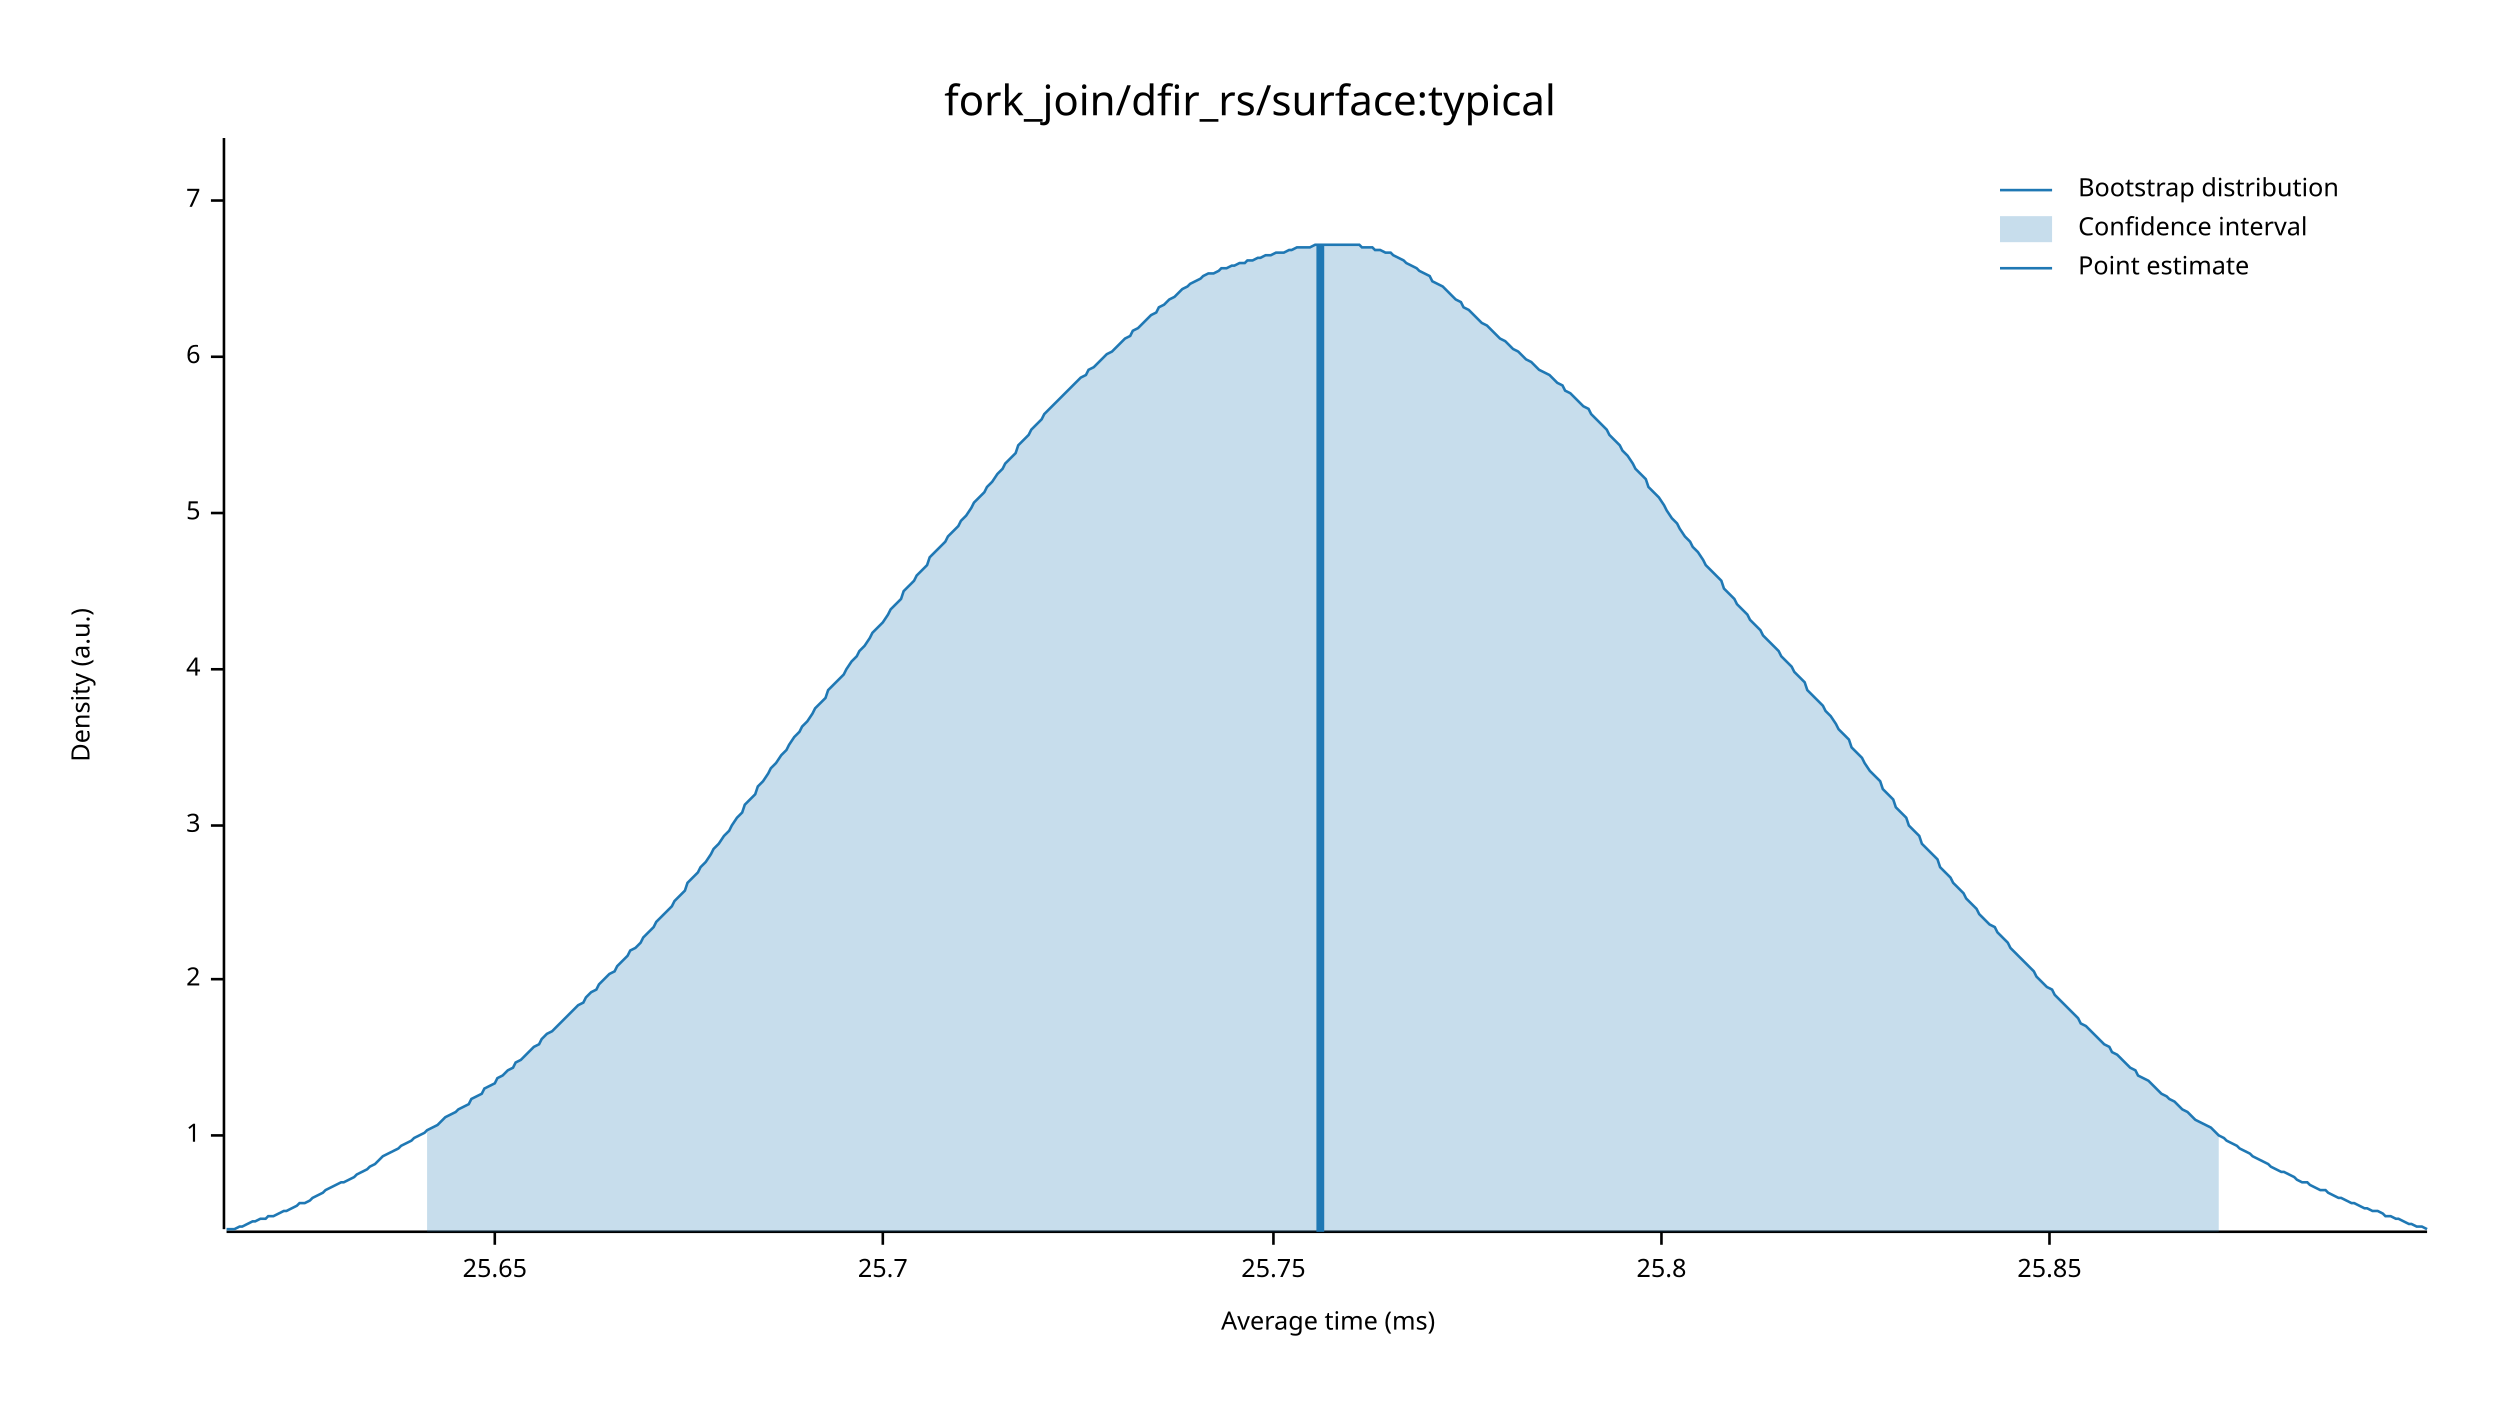
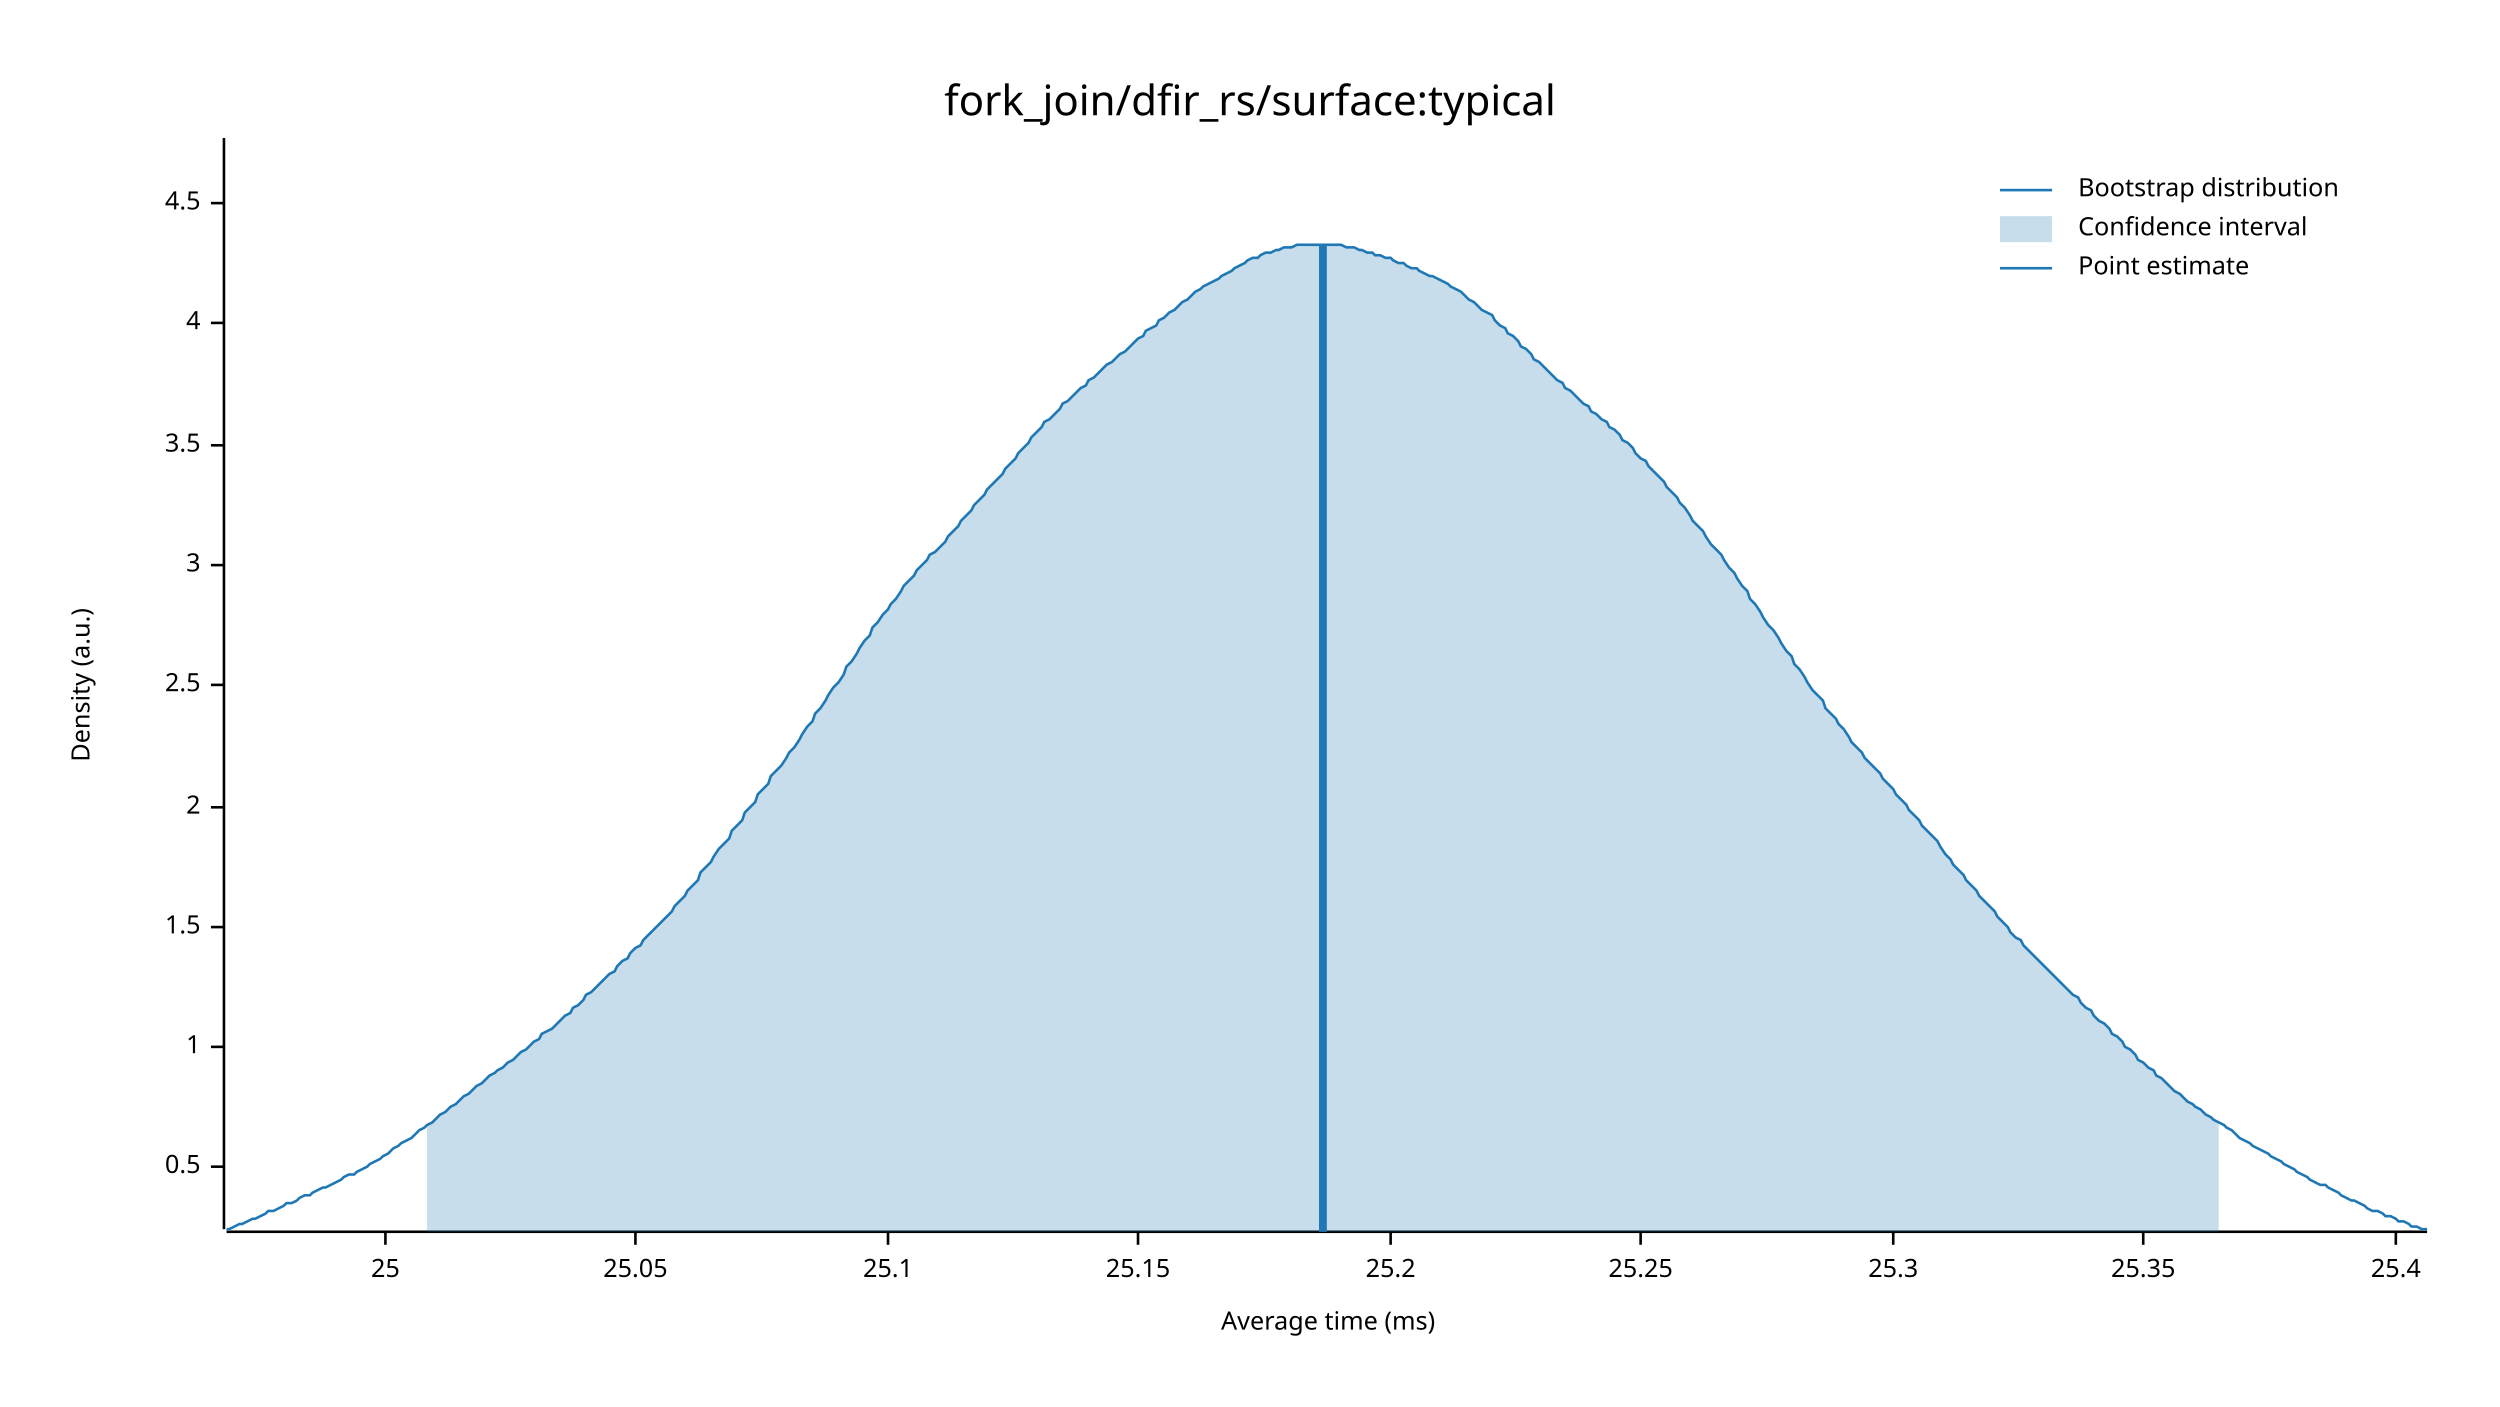
<svg xmlns="http://www.w3.org/2000/svg" width="960" height="540" viewBox="0 0 960 540">
  <text x="480" y="32" dy="0.76em" text-anchor="middle" font-family="sans-serif" font-size="16.129" opacity="1" fill="#000000">
fork_join/dfir_rs/surface:typical
</text>
  <text x="27" y="263" dy="0.76em" text-anchor="middle" font-family="sans-serif" font-size="9.677" opacity="1" fill="#000000" transform="rotate(270, 27, 263)">
Density (a.u.)
</text>
  <text x="510" y="513" dy="-0.5ex" text-anchor="middle" font-family="sans-serif" font-size="9.677" opacity="1" fill="#000000">
Average time (ms)
</text>
  <polyline fill="none" opacity="1" stroke="#000000" stroke-width="1" points="86,53 86,472 " />
-   <text x="77" y="436" dy="0.5ex" text-anchor="end" font-family="sans-serif" font-size="9.677" opacity="1" fill="#000000">
+   <text x="77" y="448" dy="0.5ex" text-anchor="end" font-family="sans-serif" font-size="9.677" opacity="1" fill="#000000">
+ 0.5
+ </text>
+   <polyline fill="none" opacity="1" stroke="#000000" stroke-width="1" points="81,448 86,448 " />
+   <text x="77" y="402" dy="0.5ex" text-anchor="end" font-family="sans-serif" font-size="9.677" opacity="1" fill="#000000">
1
</text>
-   <polyline fill="none" opacity="1" stroke="#000000" stroke-width="1" points="81,436 86,436 " />
-   <text x="77" y="376" dy="0.5ex" text-anchor="end" font-family="sans-serif" font-size="9.677" opacity="1" fill="#000000">
+   <polyline fill="none" opacity="1" stroke="#000000" stroke-width="1" points="81,402 86,402 " />
+   <text x="77" y="356" dy="0.5ex" text-anchor="end" font-family="sans-serif" font-size="9.677" opacity="1" fill="#000000">
+ 1.5
+ </text>
+   <polyline fill="none" opacity="1" stroke="#000000" stroke-width="1" points="81,356 86,356 " />
+   <text x="77" y="310" dy="0.5ex" text-anchor="end" font-family="sans-serif" font-size="9.677" opacity="1" fill="#000000">
2
</text>
-   <polyline fill="none" opacity="1" stroke="#000000" stroke-width="1" points="81,376 86,376 " />
-   <text x="77" y="317" dy="0.5ex" text-anchor="end" font-family="sans-serif" font-size="9.677" opacity="1" fill="#000000">
+   <polyline fill="none" opacity="1" stroke="#000000" stroke-width="1" points="81,310 86,310 " />
+   <text x="77" y="263" dy="0.5ex" text-anchor="end" font-family="sans-serif" font-size="9.677" opacity="1" fill="#000000">
+ 2.5
+ </text>
+   <polyline fill="none" opacity="1" stroke="#000000" stroke-width="1" points="81,263 86,263 " />
+   <text x="77" y="217" dy="0.5ex" text-anchor="end" font-family="sans-serif" font-size="9.677" opacity="1" fill="#000000">
3
</text>
-   <polyline fill="none" opacity="1" stroke="#000000" stroke-width="1" points="81,317 86,317 " />
-   <text x="77" y="257" dy="0.5ex" text-anchor="end" font-family="sans-serif" font-size="9.677" opacity="1" fill="#000000">
+   <polyline fill="none" opacity="1" stroke="#000000" stroke-width="1" points="81,217 86,217 " />
+   <text x="77" y="171" dy="0.5ex" text-anchor="end" font-family="sans-serif" font-size="9.677" opacity="1" fill="#000000">
+ 3.5
+ </text>
+   <polyline fill="none" opacity="1" stroke="#000000" stroke-width="1" points="81,171 86,171 " />
+   <text x="77" y="124" dy="0.5ex" text-anchor="end" font-family="sans-serif" font-size="9.677" opacity="1" fill="#000000">
4
</text>
-   <polyline fill="none" opacity="1" stroke="#000000" stroke-width="1" points="81,257 86,257 " />
-   <text x="77" y="197" dy="0.5ex" text-anchor="end" font-family="sans-serif" font-size="9.677" opacity="1" fill="#000000">
- 5
+   <polyline fill="none" opacity="1" stroke="#000000" stroke-width="1" points="81,124 86,124 " />
+   <text x="77" y="78" dy="0.5ex" text-anchor="end" font-family="sans-serif" font-size="9.677" opacity="1" fill="#000000">
+ 4.5
</text>
-   <polyline fill="none" opacity="1" stroke="#000000" stroke-width="1" points="81,197 86,197 " />
-   <text x="77" y="137" dy="0.5ex" text-anchor="end" font-family="sans-serif" font-size="9.677" opacity="1" fill="#000000">
- 6
+   <polyline fill="none" opacity="1" stroke="#000000" stroke-width="1" points="81,78 86,78 " />
+   <polyline fill="none" opacity="1" stroke="#000000" stroke-width="1" points="87,473 932,473 " />
+   <text x="148" y="483" dy="0.76em" text-anchor="middle" font-family="sans-serif" font-size="9.677" opacity="1" fill="#000000">
+ 25
</text>
-   <polyline fill="none" opacity="1" stroke="#000000" stroke-width="1" points="81,137 86,137 " />
-   <text x="77" y="77" dy="0.5ex" text-anchor="end" font-family="sans-serif" font-size="9.677" opacity="1" fill="#000000">
- 7
+   <polyline fill="none" opacity="1" stroke="#000000" stroke-width="1" points="148,473 148,478 " />
+   <text x="244" y="483" dy="0.76em" text-anchor="middle" font-family="sans-serif" font-size="9.677" opacity="1" fill="#000000">
+ 25.05
</text>
-   <polyline fill="none" opacity="1" stroke="#000000" stroke-width="1" points="81,77 86,77 " />
-   <polyline fill="none" opacity="1" stroke="#000000" stroke-width="1" points="87,473 932,473 " />
-   <text x="190" y="483" dy="0.76em" text-anchor="middle" font-family="sans-serif" font-size="9.677" opacity="1" fill="#000000">
- 25.65
+   <polyline fill="none" opacity="1" stroke="#000000" stroke-width="1" points="244,473 244,478 " />
+   <text x="341" y="483" dy="0.76em" text-anchor="middle" font-family="sans-serif" font-size="9.677" opacity="1" fill="#000000">
+ 25.1
</text>
-   <polyline fill="none" opacity="1" stroke="#000000" stroke-width="1" points="190,473 190,478 " />
-   <text x="339" y="483" dy="0.76em" text-anchor="middle" font-family="sans-serif" font-size="9.677" opacity="1" fill="#000000">
- 25.7
+   <polyline fill="none" opacity="1" stroke="#000000" stroke-width="1" points="341,473 341,478 " />
+   <text x="437" y="483" dy="0.76em" text-anchor="middle" font-family="sans-serif" font-size="9.677" opacity="1" fill="#000000">
+ 25.15
</text>
-   <polyline fill="none" opacity="1" stroke="#000000" stroke-width="1" points="339,473 339,478 " />
-   <text x="489" y="483" dy="0.76em" text-anchor="middle" font-family="sans-serif" font-size="9.677" opacity="1" fill="#000000">
- 25.75
+   <polyline fill="none" opacity="1" stroke="#000000" stroke-width="1" points="437,473 437,478 " />
+   <text x="534" y="483" dy="0.76em" text-anchor="middle" font-family="sans-serif" font-size="9.677" opacity="1" fill="#000000">
+ 25.2
</text>
-   <polyline fill="none" opacity="1" stroke="#000000" stroke-width="1" points="489,473 489,478 " />
-   <text x="638" y="483" dy="0.76em" text-anchor="middle" font-family="sans-serif" font-size="9.677" opacity="1" fill="#000000">
- 25.8
+   <polyline fill="none" opacity="1" stroke="#000000" stroke-width="1" points="534,473 534,478 " />
+   <text x="630" y="483" dy="0.76em" text-anchor="middle" font-family="sans-serif" font-size="9.677" opacity="1" fill="#000000">
+ 25.25
</text>
-   <polyline fill="none" opacity="1" stroke="#000000" stroke-width="1" points="638,473 638,478 " />
-   <text x="787" y="483" dy="0.76em" text-anchor="middle" font-family="sans-serif" font-size="9.677" opacity="1" fill="#000000">
- 25.85
+   <polyline fill="none" opacity="1" stroke="#000000" stroke-width="1" points="630,473 630,478 " />
+   <text x="727" y="483" dy="0.76em" text-anchor="middle" font-family="sans-serif" font-size="9.677" opacity="1" fill="#000000">
+ 25.3
</text>
-   <polyline fill="none" opacity="1" stroke="#000000" stroke-width="1" points="787,473 787,478 " />
-   <polyline fill="none" opacity="1" stroke="#1F78B4" stroke-width="1" points="87,472 88,472 90,472 92,471 93,471 95,470 97,469 98,469 100,468 102,468 103,467 105,467 107,466 109,465 110,465 112,464 114,463 115,462 117,462 119,461 120,460 122,459 124,458 125,457 127,456 129,455 131,454 132,454 134,453 136,452 137,451 139,450 141,449 142,448 144,447 146,445 147,444 149,443 151,442 153,441 154,440 156,439 158,438 159,437 161,436 163,435 164,434 166,433 168,432 169,431 171,429 173,428 175,427 176,426 178,425 180,424 181,422 183,421 185,420 186,418 188,417 190,416 191,414 193,413 195,411 197,410 198,408 200,407 202,405 203,404 205,402 207,401 208,399 210,397 212,396 214,394 215,393 217,391 219,389 220,388 222,386 224,385 225,383 227,381 229,380 230,378 232,376 234,374 236,373 237,371 239,369 241,367 242,365 244,364 246,362 247,360 249,358 251,356 252,354 254,352 256,350 258,348 259,346 261,344 263,342 264,339 266,337 268,335 269,333 271,331 273,328 274,326 276,324 278,321 280,319 281,317 283,314 285,312 286,309 288,307 290,305 291,302 293,300 295,297 296,295 298,293 300,290 302,288 303,286 305,283 307,281 308,279 310,277 312,274 313,272 315,270 317,268 318,265 320,263 322,261 324,259 325,257 327,254 329,252 330,250 332,248 334,245 335,243 337,241 339,239 341,236 342,234 344,232 346,230 347,227 349,225 351,223 352,221 354,219 356,217 357,214 359,212 361,210 363,208 364,206 366,204 368,202 369,200 371,198 373,195 374,193 376,191 378,189 379,187 381,185 383,182 385,180 386,178 388,176 390,174 391,171 393,169 395,167 396,165 398,163 400,161 401,159 403,157 405,155 407,153 408,152 410,150 412,148 413,147 415,145 417,144 418,142 420,141 422,139 423,138 425,136 427,135 429,133 430,132 432,130 434,129 435,127 437,126 439,124 440,123 442,121 444,120 445,118 447,117 449,115 451,114 452,113 454,111 456,110 457,109 459,108 461,107 462,106 464,105 466,105 468,104 469,103 471,103 473,102 474,102 476,101 478,101 479,100 481,100 483,99 484,99 486,98 488,98 490,97 491,97 493,97 495,96 496,96 498,95 500,95 501,95 503,95 505,94 506,94 508,94 510,94 512,94 513,94 515,94 517,94 518,94 520,94 522,94 523,95 525,95 527,95 528,96 530,96 532,97 534,97 535,98 537,99 539,100 540,101 542,102 544,103 545,104 547,105 549,106 550,108 552,109 554,110 556,112 557,113 559,115 561,116 562,118 564,119 566,121 567,122 569,124 571,125 573,127 574,128 576,130 578,131 579,132 581,134 583,135 584,136 586,138 588,139 589,140 591,142 593,143 595,144 596,145 598,147 600,148 601,150 603,151 605,153 606,154 608,156 610,157 611,159 613,161 615,163 617,165 618,167 620,169 622,171 623,173 625,175 627,178 628,180 630,182 632,184 633,187 635,189 637,191 639,194 640,196 642,199 644,201 645,203 647,206 649,208 650,210 652,212 654,215 655,217 657,219 659,221 661,223 662,226 664,228 666,230 667,232 669,234 671,236 672,238 674,240 676,242 677,244 679,246 681,248 683,250 684,252 686,254 688,256 689,258 691,260 693,262 694,265 696,267 698,269 700,271 701,273 703,275 705,278 706,280 708,282 710,284 711,287 713,289 715,291 716,293 718,296 720,298 722,300 723,303 725,305 727,307 728,310 730,312 732,314 733,317 735,319 737,321 738,324 740,326 742,328 744,330 745,333 747,335 749,337 750,339 752,341 754,343 755,345 757,347 759,349 760,351 762,353 764,355 766,356 767,358 769,360 771,362 772,364 774,366 776,368 777,369 779,371 781,373 782,375 784,377 786,379 788,380 789,382 791,384 793,386 794,387 796,389 798,391 799,393 801,394 803,396 804,397 806,399 808,401 810,402 811,404 813,405 815,407 816,408 818,410 820,411 821,413 823,414 825,415 827,417 828,418 830,420 832,421 833,422 835,423 837,425 838,426 840,427 842,429 843,430 845,431 847,432 849,433 850,434 852,436 854,437 855,438 857,439 859,440 860,441 862,442 864,443 865,444 867,445 869,446 871,447 872,448 874,449 876,450 877,450 879,451 881,452 882,453 884,454 886,454 887,455 889,456 891,457 893,457 894,458 896,459 898,460 899,460 901,461 903,462 904,462 906,463 908,464 909,464 911,465 913,465 915,466 916,467 918,467 920,468 921,468 923,469 925,470 926,470 928,471 930,471 932,472 " />
-   <polygon opacity="0.25" fill="#1F78B4" points="164,434 166,433 168,432 169,431 171,429 173,428 175,427 176,426 178,425 180,424 181,422 183,421 185,420 186,418 188,417 190,416 191,414 193,413 195,411 197,410 198,408 200,407 202,405 203,404 205,402 207,401 208,399 210,397 212,396 214,394 215,393 217,391 219,389 220,388 222,386 224,385 225,383 227,381 229,380 230,378 232,376 234,374 236,373 237,371 239,369 241,367 242,365 244,364 246,362 247,360 249,358 251,356 252,354 254,352 256,350 258,348 259,346 261,344 263,342 264,339 266,337 268,335 269,333 271,331 273,328 274,326 276,324 278,321 280,319 281,317 283,314 285,312 286,309 288,307 290,305 291,302 293,300 295,297 296,295 298,293 300,290 302,288 303,286 305,283 307,281 308,279 310,277 312,274 313,272 315,270 317,268 318,265 320,263 322,261 324,259 325,257 327,254 329,252 330,250 332,248 334,245 335,243 337,241 339,239 341,236 342,234 344,232 346,230 347,227 349,225 351,223 352,221 354,219 356,217 357,214 359,212 361,210 363,208 364,206 366,204 368,202 369,200 371,198 373,195 374,193 376,191 378,189 379,187 381,185 383,182 385,180 386,178 388,176 390,174 391,171 393,169 395,167 396,165 398,163 400,161 401,159 403,157 405,155 407,153 408,152 410,150 412,148 413,147 415,145 417,144 418,142 420,141 422,139 423,138 425,136 427,135 429,133 430,132 432,130 434,129 435,127 437,126 439,124 440,123 442,121 444,120 445,118 447,117 449,115 451,114 452,113 454,111 456,110 457,109 459,108 461,107 462,106 464,105 466,105 468,104 469,103 471,103 473,102 474,102 476,101 478,101 479,100 481,100 483,99 484,99 486,98 488,98 490,97 491,97 493,97 495,96 496,96 498,95 500,95 501,95 503,95 505,94 506,94 508,94 510,94 512,94 513,94 515,94 517,94 518,94 520,94 522,94 523,95 525,95 527,95 528,96 530,96 532,97 534,97 535,98 537,99 539,100 540,101 542,102 544,103 545,104 547,105 549,106 550,108 552,109 554,110 556,112 557,113 559,115 561,116 562,118 564,119 566,121 567,122 569,124 571,125 573,127 574,128 576,130 578,131 579,132 581,134 583,135 584,136 586,138 588,139 589,140 591,142 593,143 595,144 596,145 598,147 600,148 601,150 603,151 605,153 606,154 608,156 610,157 611,159 613,161 615,163 617,165 618,167 620,169 622,171 623,173 625,175 627,178 628,180 630,182 632,184 633,187 635,189 637,191 639,194 640,196 642,199 644,201 645,203 647,206 649,208 650,210 652,212 654,215 655,217 657,219 659,221 661,223 662,226 664,228 666,230 667,232 669,234 671,236 672,238 674,240 676,242 677,244 679,246 681,248 683,250 684,252 686,254 688,256 689,258 691,260 693,262 694,265 696,267 698,269 700,271 701,273 703,275 705,278 706,280 708,282 710,284 711,287 713,289 715,291 716,293 718,296 720,298 722,300 723,303 725,305 727,307 728,310 730,312 732,314 733,317 735,319 737,321 738,324 740,326 742,328 744,330 745,333 747,335 749,337 750,339 752,341 754,343 755,345 757,347 759,349 760,351 762,353 764,355 766,356 767,358 769,360 771,362 772,364 774,366 776,368 777,369 779,371 781,373 782,375 784,377 786,379 788,380 789,382 791,384 793,386 794,387 796,389 798,391 799,393 801,394 803,396 804,397 806,399 808,401 810,402 811,404 813,405 815,407 816,408 818,410 820,411 821,413 823,414 825,415 827,417 828,418 830,420 832,421 833,422 835,423 837,425 838,426 840,427 842,429 843,430 845,431 847,432 849,433 850,434 852,436 852,473 164,473 " />
-   <polyline fill="none" opacity="1" stroke="#1F78B4" stroke-width="3" points="507,473 507,94 " />
+   <polyline fill="none" opacity="1" stroke="#000000" stroke-width="1" points="727,473 727,478 " />
+   <text x="823" y="483" dy="0.76em" text-anchor="middle" font-family="sans-serif" font-size="9.677" opacity="1" fill="#000000">
+ 25.35
+ </text>
+   <polyline fill="none" opacity="1" stroke="#000000" stroke-width="1" points="823,473 823,478 " />
+   <text x="920" y="483" dy="0.76em" text-anchor="middle" font-family="sans-serif" font-size="9.677" opacity="1" fill="#000000">
+ 25.4
+ </text>
+   <polyline fill="none" opacity="1" stroke="#000000" stroke-width="1" points="920,473 920,478 " />
+   <polyline fill="none" opacity="1" stroke="#1F78B4" stroke-width="1" points="87,472 88,472 90,471 92,470 93,470 95,469 97,468 98,468 100,467 102,466 103,465 105,465 107,464 109,463 110,462 112,462 114,461 115,460 117,459 119,459 120,458 122,457 124,456 125,456 127,455 129,454 131,453 132,452 134,451 136,451 137,450 139,449 141,448 142,447 144,446 146,445 147,444 149,443 151,441 153,440 154,439 156,438 158,437 159,436 161,434 163,433 164,432 166,431 168,429 169,428 171,427 173,425 175,424 176,423 178,421 180,420 181,419 183,417 185,416 186,415 188,413 190,412 191,411 193,410 195,408 197,407 198,406 200,404 202,403 203,402 205,400 207,399 208,397 210,396 212,395 214,393 215,392 217,390 219,389 220,387 222,386 224,384 225,382 227,381 229,379 230,378 232,376 234,374 236,373 237,371 239,369 241,368 242,366 244,364 246,363 247,361 249,359 251,357 252,356 254,354 256,352 258,350 259,348 261,346 263,344 264,342 266,340 268,338 269,335 271,333 273,331 274,329 276,326 278,324 280,322 281,319 283,317 285,315 286,312 288,310 290,308 291,305 293,303 295,301 296,298 298,296 300,294 302,291 303,289 305,287 307,284 308,282 310,279 312,277 313,274 315,272 317,269 318,267 320,264 322,262 324,259 325,256 327,254 329,251 330,249 332,246 334,244 335,241 337,239 339,236 341,234 342,232 344,230 346,227 347,225 349,223 351,221 352,219 354,217 356,215 357,213 359,212 361,210 363,208 364,206 366,204 368,202 369,200 371,198 373,196 374,194 376,192 378,190 379,188 381,186 383,184 385,182 386,180 388,178 390,176 391,174 393,172 395,170 396,168 398,166 400,164 401,162 403,161 405,159 407,157 408,155 410,154 412,152 413,151 415,149 417,148 418,146 420,145 422,143 423,142 425,140 427,139 429,137 430,136 432,135 434,133 435,132 437,130 439,129 440,127 442,126 444,125 445,123 447,122 449,120 451,119 452,118 454,116 456,115 457,114 459,112 461,111 462,110 464,109 466,108 468,107 469,106 471,105 473,104 474,103 476,102 478,101 479,100 481,99 483,99 484,98 486,97 488,97 490,96 491,96 493,95 495,95 496,95 498,94 500,94 501,94 503,94 505,94 506,94 508,94 510,94 512,94 513,94 515,94 517,95 518,95 520,95 522,96 523,96 525,97 527,97 528,98 530,98 532,99 534,99 535,100 537,101 539,101 540,102 542,103 544,103 545,104 547,105 549,106 550,106 552,107 554,108 556,109 557,110 559,111 561,112 562,113 564,115 566,116 567,117 569,119 571,120 573,121 574,123 576,125 578,126 579,128 581,129 583,131 584,133 586,134 588,136 589,138 591,139 593,141 595,143 596,144 598,146 600,147 601,149 603,150 605,152 606,153 608,155 610,156 611,158 613,159 615,161 617,162 618,164 620,165 622,167 623,169 625,170 627,172 628,174 630,176 632,177 633,179 635,181 637,183 639,185 640,187 642,189 644,191 645,193 647,195 649,198 650,200 652,202 654,204 655,206 657,209 659,211 661,213 662,215 664,218 666,220 667,222 669,225 671,227 672,230 674,232 676,235 677,237 679,240 681,242 683,245 684,247 686,250 688,252 689,255 691,257 693,260 694,262 696,265 698,267 700,269 701,272 703,274 705,276 706,278 708,280 710,283 711,285 713,287 715,289 716,291 718,293 720,295 722,297 723,299 725,301 727,303 728,305 730,307 732,309 733,311 735,313 737,315 738,317 740,319 742,321 744,323 745,325 747,328 749,330 750,332 752,334 754,336 755,338 757,340 759,342 760,344 762,346 764,348 766,350 767,352 769,354 771,356 772,358 774,360 776,361 777,363 779,365 781,367 782,368 784,370 786,372 788,374 789,375 791,377 793,379 794,380 796,382 798,383 799,385 801,387 803,388 804,390 806,392 808,393 810,395 811,397 813,398 815,400 816,402 818,403 820,405 821,407 823,408 825,410 827,411 828,413 830,414 832,416 833,417 835,419 837,420 838,421 840,423 842,424 843,425 845,426 847,428 849,429 850,430 852,431 854,432 855,433 857,434 859,436 860,437 862,438 864,439 865,440 867,441 869,442 871,443 872,444 874,445 876,446 877,447 879,448 881,449 882,450 884,451 886,452 887,453 889,454 891,455 893,455 894,456 896,457 898,458 899,459 901,460 903,461 904,461 906,462 908,463 909,464 911,465 913,465 915,466 916,467 918,467 920,468 921,469 923,469 925,470 926,471 928,471 930,472 932,472 " />
+   <polygon opacity="0.25" fill="#1F78B4" points="164,432 166,431 168,429 169,428 171,427 173,425 175,424 176,423 178,421 180,420 181,419 183,417 185,416 186,415 188,413 190,412 191,411 193,410 195,408 197,407 198,406 200,404 202,403 203,402 205,400 207,399 208,397 210,396 212,395 214,393 215,392 217,390 219,389 220,387 222,386 224,384 225,382 227,381 229,379 230,378 232,376 234,374 236,373 237,371 239,369 241,368 242,366 244,364 246,363 247,361 249,359 251,357 252,356 254,354 256,352 258,350 259,348 261,346 263,344 264,342 266,340 268,338 269,335 271,333 273,331 274,329 276,326 278,324 280,322 281,319 283,317 285,315 286,312 288,310 290,308 291,305 293,303 295,301 296,298 298,296 300,294 302,291 303,289 305,287 307,284 308,282 310,279 312,277 313,274 315,272 317,269 318,267 320,264 322,262 324,259 325,256 327,254 329,251 330,249 332,246 334,244 335,241 337,239 339,236 341,234 342,232 344,230 346,227 347,225 349,223 351,221 352,219 354,217 356,215 357,213 359,212 361,210 363,208 364,206 366,204 368,202 369,200 371,198 373,196 374,194 376,192 378,190 379,188 381,186 383,184 385,182 386,180 388,178 390,176 391,174 393,172 395,170 396,168 398,166 400,164 401,162 403,161 405,159 407,157 408,155 410,154 412,152 413,151 415,149 417,148 418,146 420,145 422,143 423,142 425,140 427,139 429,137 430,136 432,135 434,133 435,132 437,130 439,129 440,127 442,126 444,125 445,123 447,122 449,120 451,119 452,118 454,116 456,115 457,114 459,112 461,111 462,110 464,109 466,108 468,107 469,106 471,105 473,104 474,103 476,102 478,101 479,100 481,99 483,99 484,98 486,97 488,97 490,96 491,96 493,95 495,95 496,95 498,94 500,94 501,94 503,94 505,94 506,94 508,94 510,94 512,94 513,94 515,94 517,95 518,95 520,95 522,96 523,96 525,97 527,97 528,98 530,98 532,99 534,99 535,100 537,101 539,101 540,102 542,103 544,103 545,104 547,105 549,106 550,106 552,107 554,108 556,109 557,110 559,111 561,112 562,113 564,115 566,116 567,117 569,119 571,120 573,121 574,123 576,125 578,126 579,128 581,129 583,131 584,133 586,134 588,136 589,138 591,139 593,141 595,143 596,144 598,146 600,147 601,149 603,150 605,152 606,153 608,155 610,156 611,158 613,159 615,161 617,162 618,164 620,165 622,167 623,169 625,170 627,172 628,174 630,176 632,177 633,179 635,181 637,183 639,185 640,187 642,189 644,191 645,193 647,195 649,198 650,200 652,202 654,204 655,206 657,209 659,211 661,213 662,215 664,218 666,220 667,222 669,225 671,227 672,230 674,232 676,235 677,237 679,240 681,242 683,245 684,247 686,250 688,252 689,255 691,257 693,260 694,262 696,265 698,267 700,269 701,272 703,274 705,276 706,278 708,280 710,283 711,285 713,287 715,289 716,291 718,293 720,295 722,297 723,299 725,301 727,303 728,305 730,307 732,309 733,311 735,313 737,315 738,317 740,319 742,321 744,323 745,325 747,328 749,330 750,332 752,334 754,336 755,338 757,340 759,342 760,344 762,346 764,348 766,350 767,352 769,354 771,356 772,358 774,360 776,361 777,363 779,365 781,367 782,368 784,370 786,372 788,374 789,375 791,377 793,379 794,380 796,382 798,383 799,385 801,387 803,388 804,390 806,392 808,393 810,395 811,397 813,398 815,400 816,402 818,403 820,405 821,407 823,408 825,410 827,411 828,413 830,414 832,416 833,417 835,419 837,420 838,421 840,423 842,424 843,425 845,426 847,428 849,429 850,430 852,431 852,473 164,473 " />
+   <polyline fill="none" opacity="1" stroke="#1F78B4" stroke-width="3" points="508,473 508,94 " />
  <text x="798" y="68" dy="0.76em" text-anchor="start" font-family="sans-serif" font-size="9.677" opacity="1" fill="#000000">
Bootstrap distribution
</text>
  <text x="798" y="83" dy="0.76em" text-anchor="start" font-family="sans-serif" font-size="9.677" opacity="1" fill="#000000">
Confidence interval
</text>
  <text x="798" y="98" dy="0.76em" text-anchor="start" font-family="sans-serif" font-size="9.677" opacity="1" fill="#000000">
Point estimate
</text>
  <polyline fill="none" opacity="1" stroke="#1F78B4" stroke-width="1" points="768,73 788,73 " />
  <rect x="768" y="83" width="20" height="10" opacity="0.25" fill="#1F78B4" stroke="none" />
  <polyline fill="none" opacity="1" stroke="#1F78B4" stroke-width="1" points="768,103 788,103 " />
</svg>
